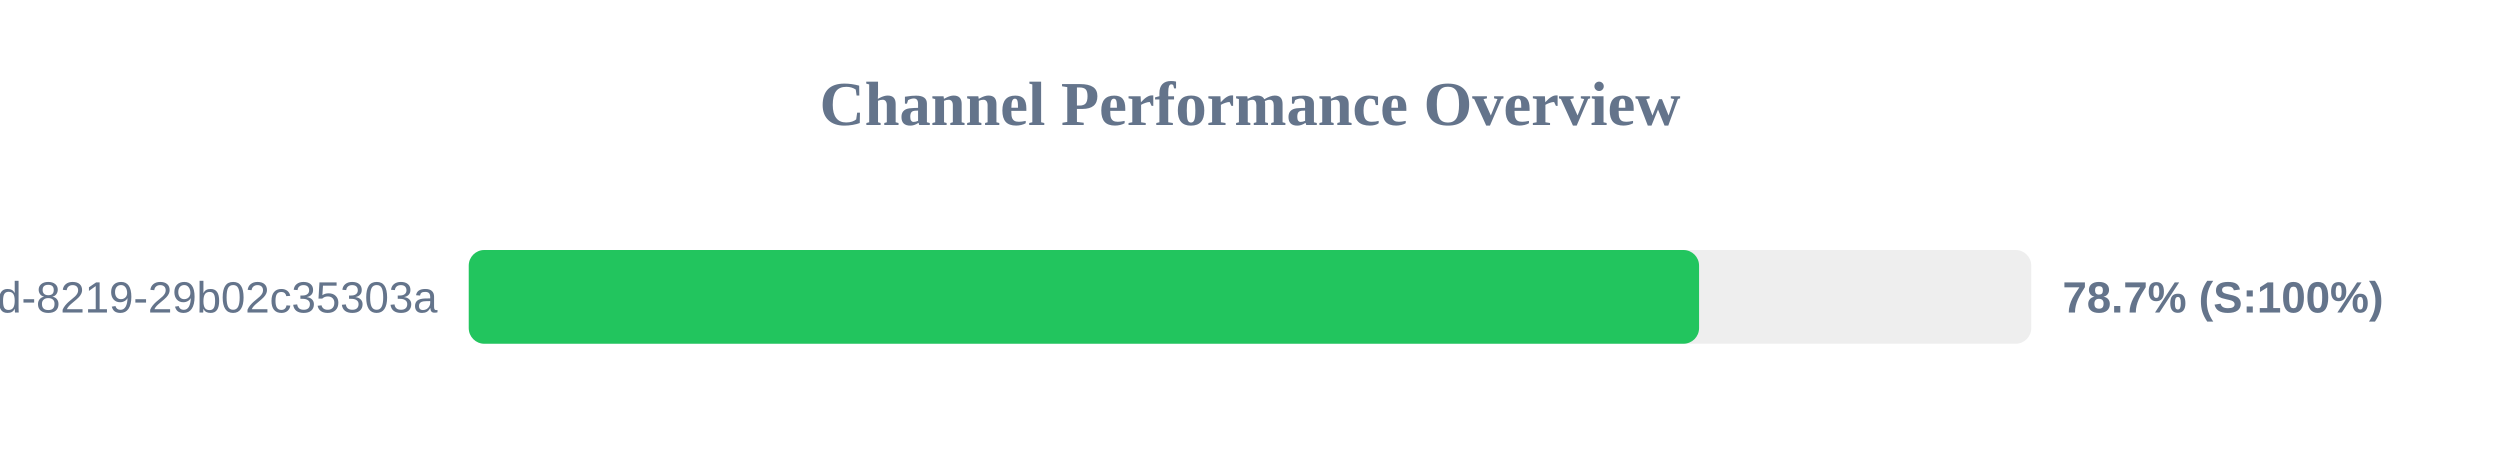
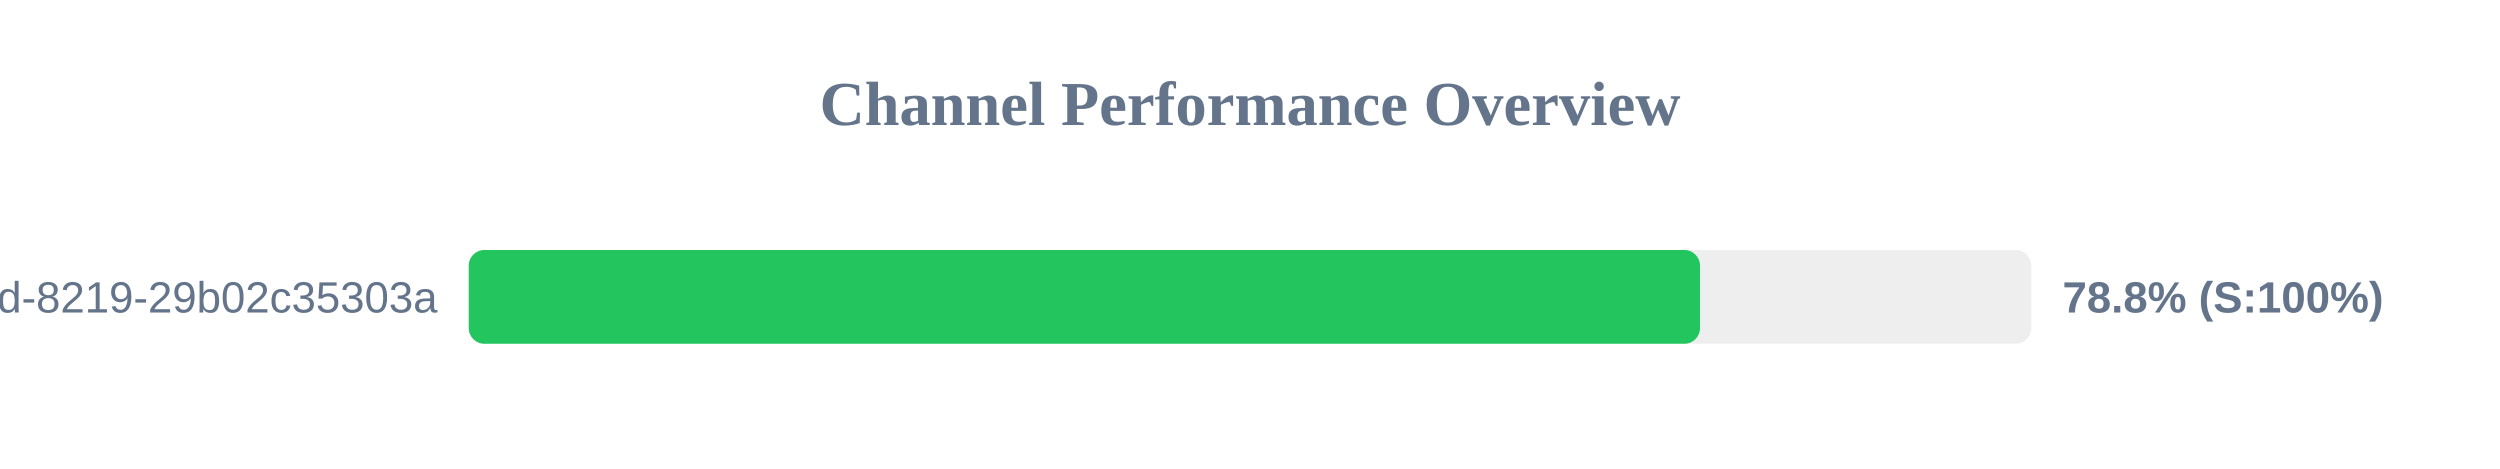
<svg xmlns="http://www.w3.org/2000/svg" width="800" height="150" version="1.1">
  <style>
        .row { font: 14px Arial; fill: #64748b; }
        .score { font: bold 14px Arial; fill: #64748b; }
    </style>
  <text x="400" y="40" text-anchor="middle" font-size="20px" font-weight="bold" fill="#64748b">Channel Performance Overview</text>
  <rect x="150" y="80" width="500" height="30" fill="#eee" rx="5" />
-   <rect x="150" y="80" width="393.7" height="30" fill="#22c55e" rx="5" />
+   <rect x="150" y="80" width="394.0" height="30" fill="#22c55e" rx="5" />
  <text x="140" y="100" text-anchor="end" class="row">?uuid=5eaa121d-4362-444d-8219-29b02c35303a</text>
-   <text x="660" y="100" text-anchor="start" class="score">78.7% (S:100%)</text>
+   <text x="660" y="100" text-anchor="start" class="score">78.8% (S:100%)</text>
</svg>
